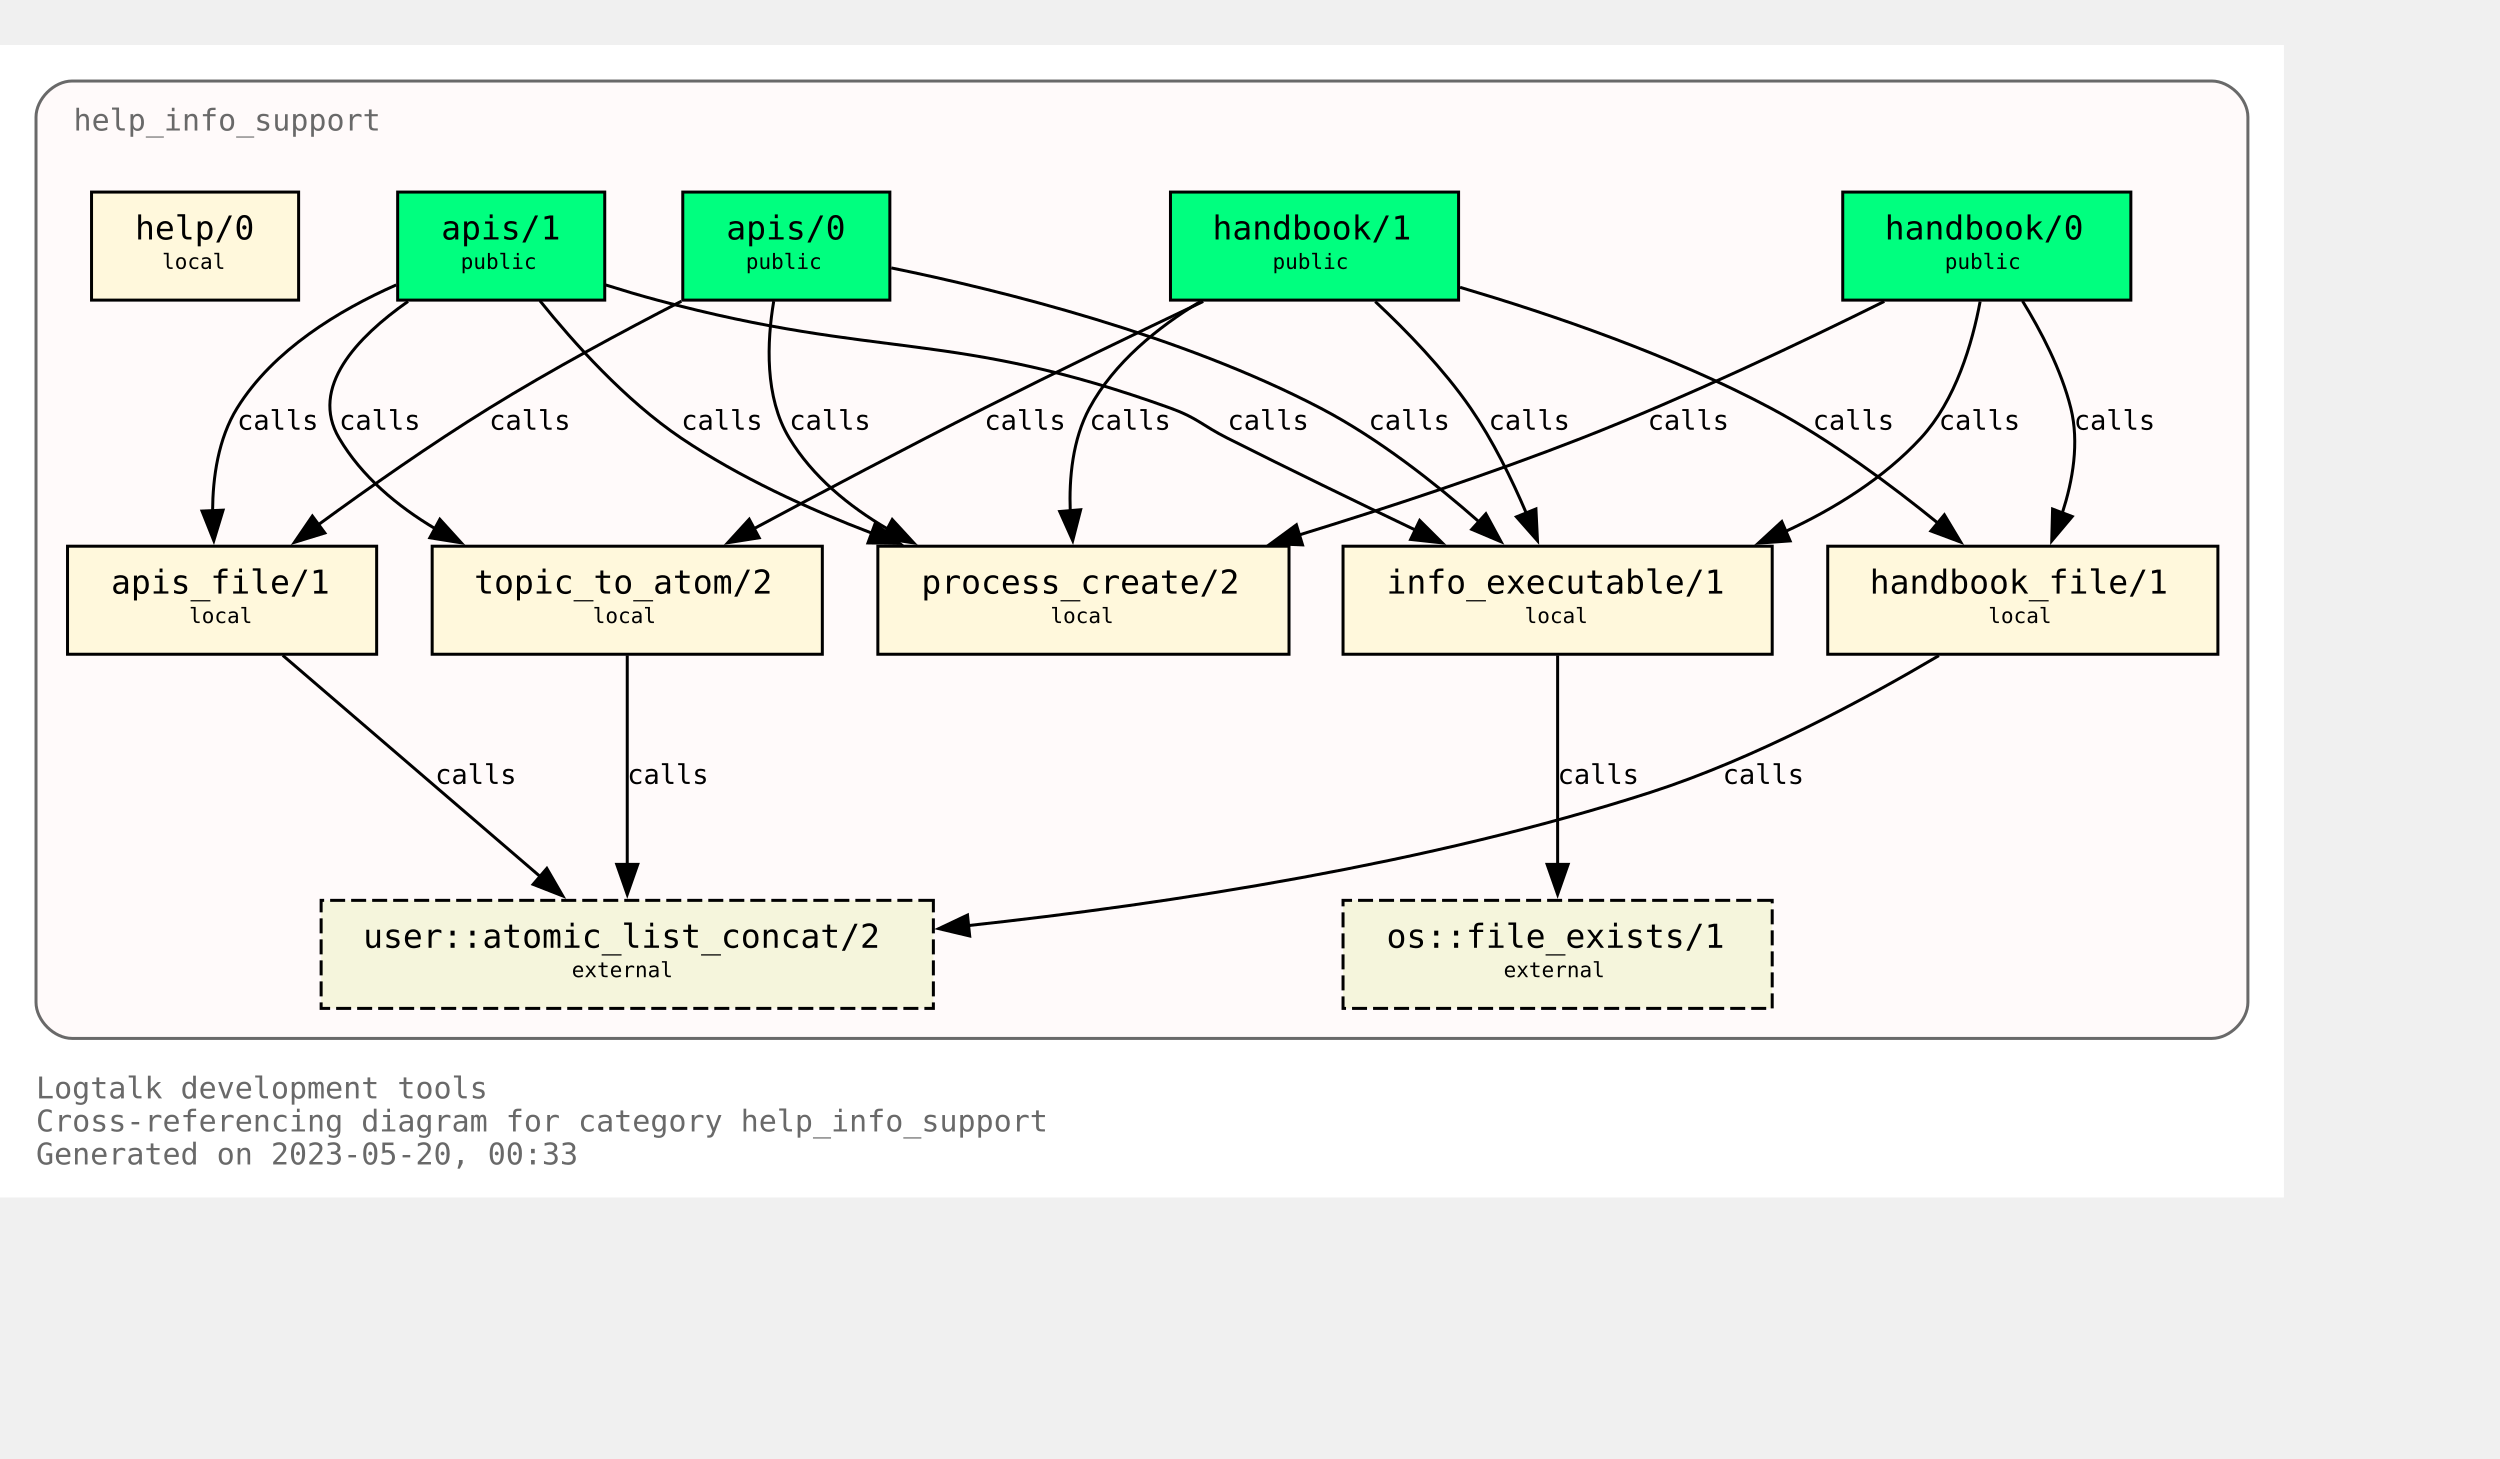
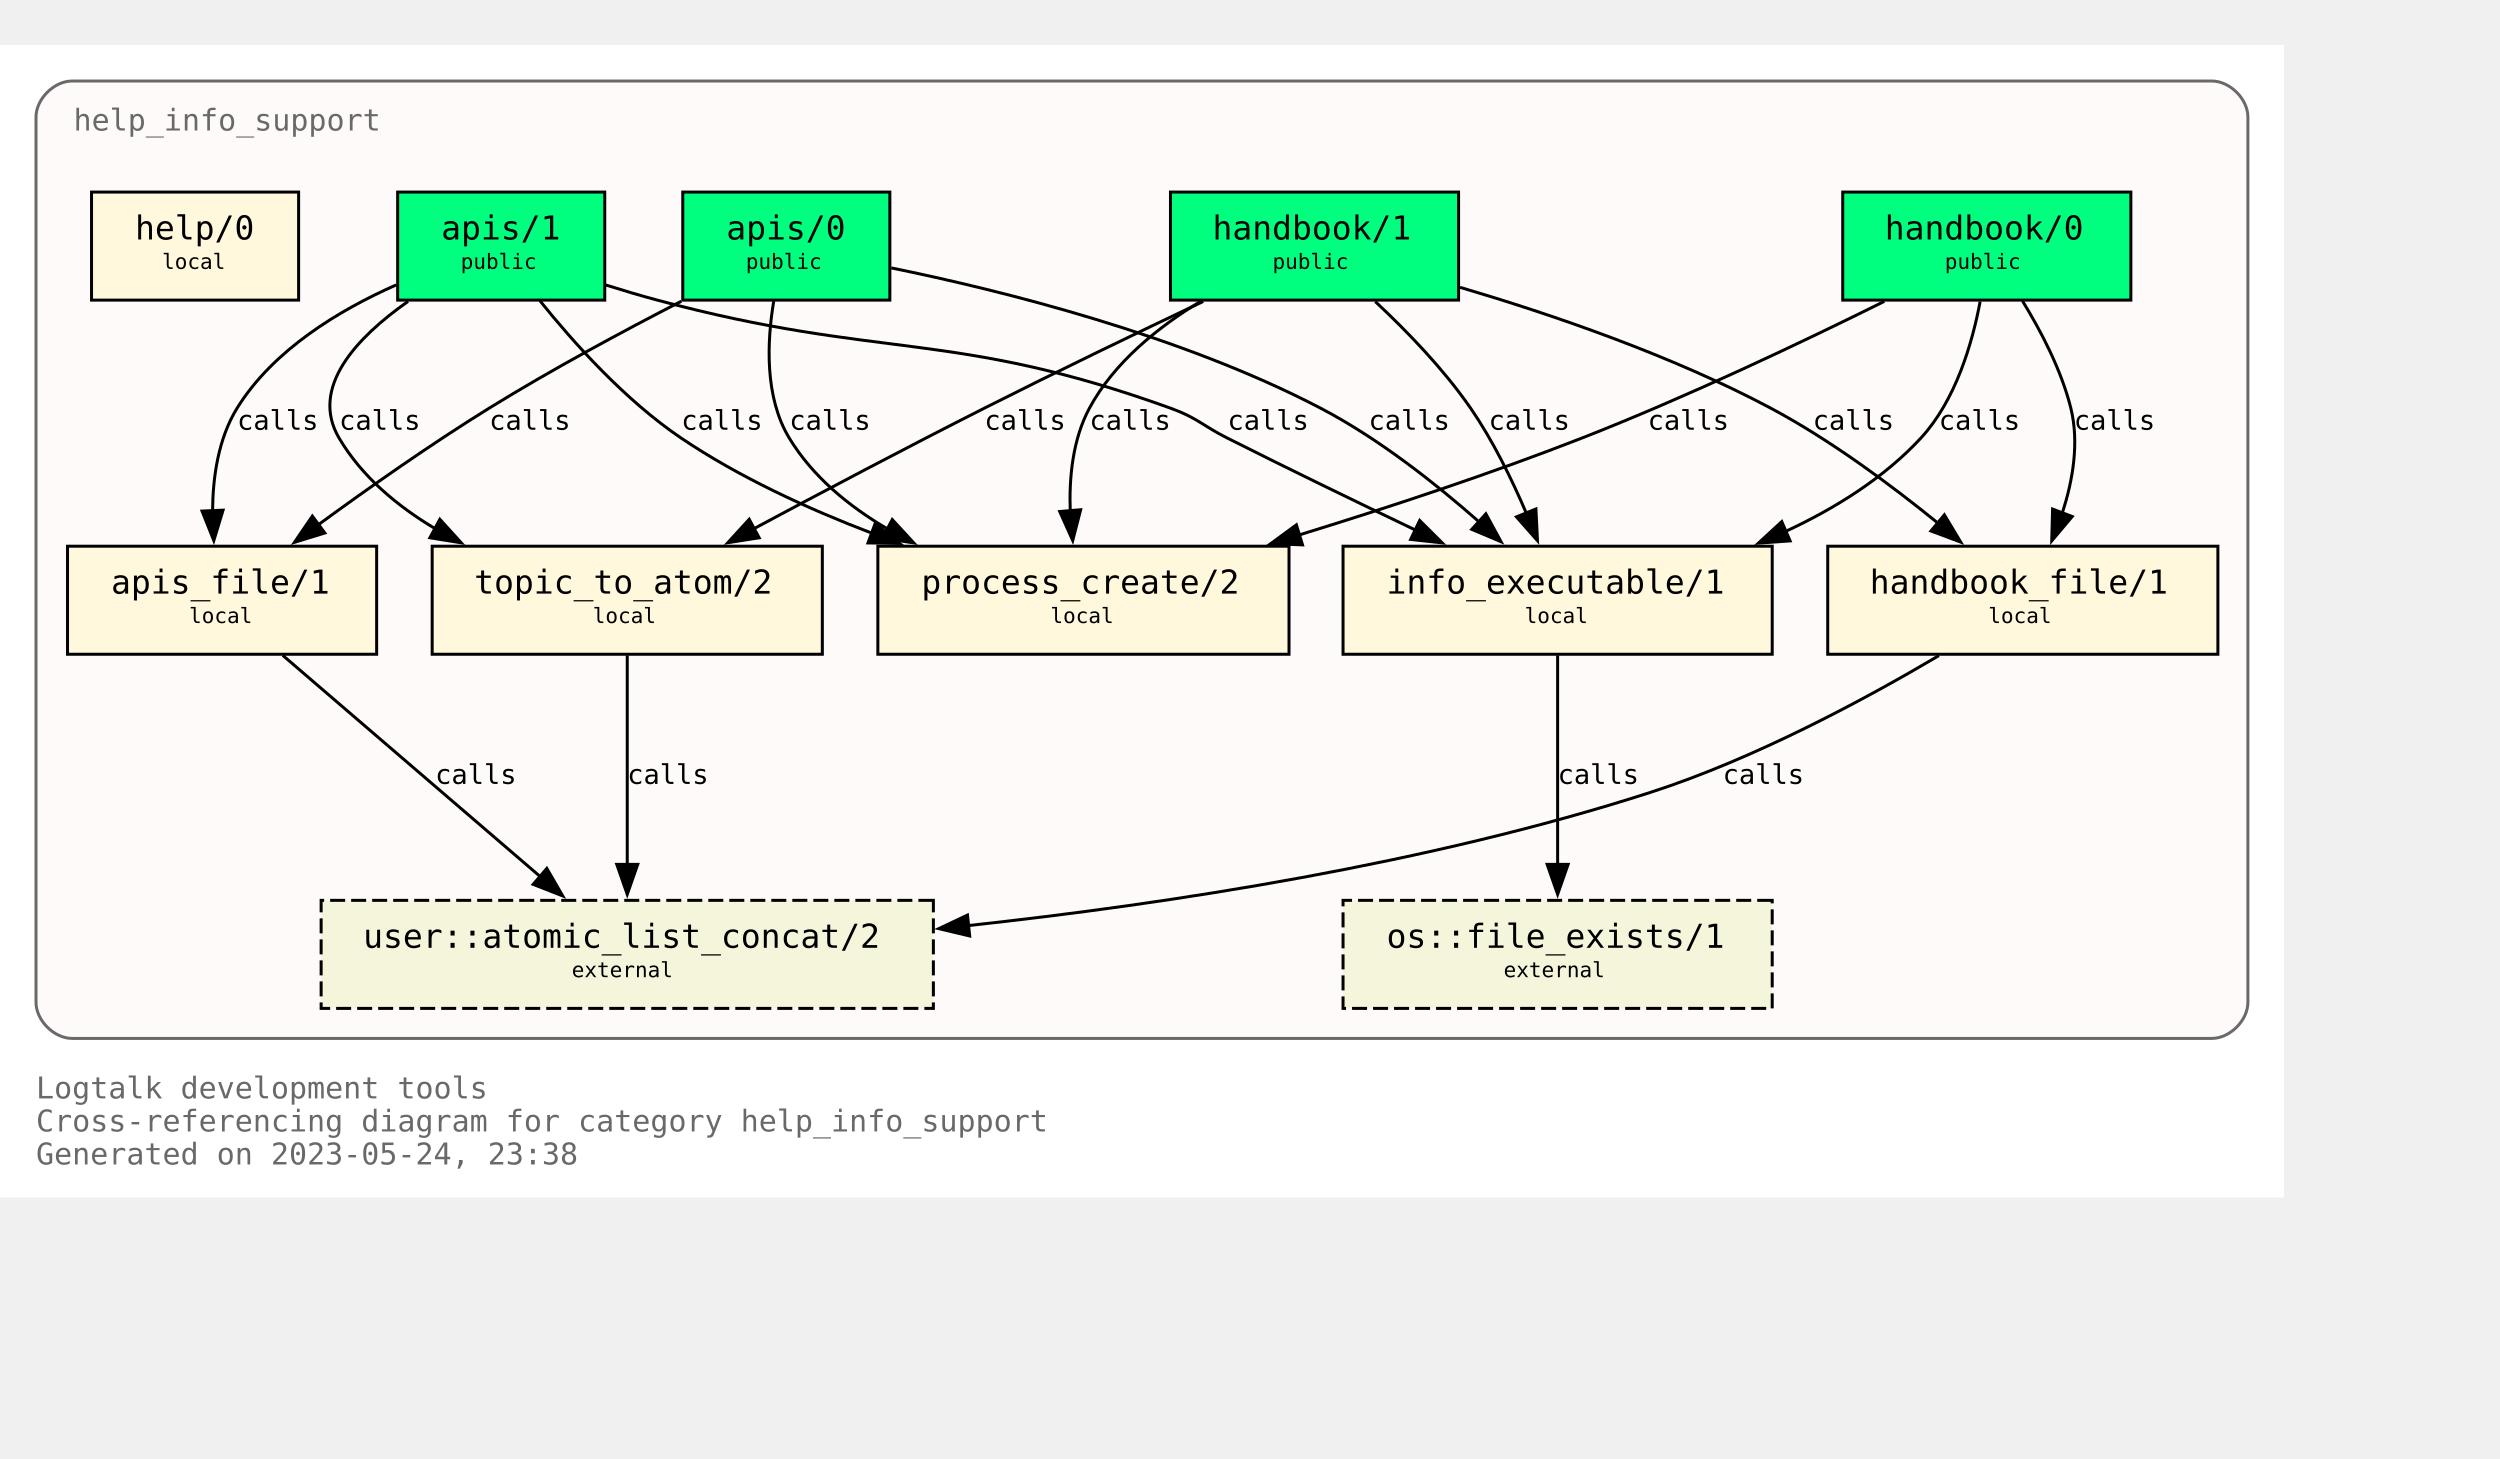
<svg xmlns="http://www.w3.org/2000/svg" xmlns:xlink="http://www.w3.org/1999/xlink" width="905pt" height="528pt" viewBox="72.00 72.00 833.00 456.00">
  <g id="graph0" class="graph" transform="scale(1 1) rotate(0) translate(76 452)">
    <polygon fill="white" stroke="none" points="-4,4 -4,-380 757,-380 757,4 -4,4" />
    <text text-anchor="start" x="8" y="-29" font-family="Monospace" font-size="10.00" fill="dimgray">Logtalk development tools</text>
    <text text-anchor="start" x="8" y="-18" font-family="Monospace" font-size="10.00" fill="dimgray">Cross-referencing diagram for category help_info_support</text>
-     <text text-anchor="start" x="8" y="-7" font-family="Monospace" font-size="10.00" fill="dimgray">Generated on 2023-05-20, 00:33</text>
+     <text text-anchor="start" x="8" y="-7" font-family="Monospace" font-size="10.00" fill="dimgray">Generated on 2023-05-24, 23:38</text>
    <g id="clust1" class="cluster">
      <g id="a_clust1">
        <a xlink:title="help_info_support">
          <path fill="snow" stroke="dimgray" d="M20,-49C20,-49 733,-49 733,-49 739,-49 745,-55 745,-61 745,-61 745,-356 745,-356 745,-362 739,-368 733,-368 733,-368 20,-368 20,-368 14,-368 8,-362 8,-356 8,-356 8,-61 8,-61 8,-55 14,-49 20,-49" />
          <g id="a_clust1_0">
-             <a xlink:href="https://github.com/LogtalkDotOrg/logtalk3/tree/819fbc808586acfa4a2aaa03c59a0f1ab3c6ab39/tools/help/help_info_support.lgt" xlink:title="https://github.com/LogtalkDotOrg/logtalk3/tree/819fbc808586acfa4a2aaa03c59a0f1ab3c6ab39/tools/help/help_info_support.lgt">
+             <a xlink:href="https://github.com/LogtalkDotOrg/logtalk3/tree/05903194f3e739b0368b14418663dc49cca698a8/tools/help/help_info_support.lgt" xlink:title="https://github.com/LogtalkDotOrg/logtalk3/tree/05903194f3e739b0368b14418663dc49cca698a8/tools/help/help_info_support.lgt">
              <text text-anchor="start" x="20.5" y="-351.5" font-family="Monospace" font-size="10.00" fill="dimgray">help_info_support</text>
            </a>
          </g>
        </a>
      </g>
    </g>
    <g id="node1" class="node">
      <g id="a_node1">
-         <a xlink:href="https://github.com/LogtalkDotOrg/logtalk3/tree/819fbc808586acfa4a2aaa03c59a0f1ab3c6ab39/tools/help/help_info_support.lgt#L32" xlink:title="https://github.com/LogtalkDotOrg/logtalk3/tree/819fbc808586acfa4a2aaa03c59a0f1ab3c6ab39/tools/help/help_info_support.lgt#L32">
+         <a xlink:href="https://github.com/LogtalkDotOrg/logtalk3/tree/05903194f3e739b0368b14418663dc49cca698a8/tools/help/help_info_support.lgt#L32" xlink:title="https://github.com/LogtalkDotOrg/logtalk3/tree/05903194f3e739b0368b14418663dc49cca698a8/tools/help/help_info_support.lgt#L32">
          <polygon fill="springgreen" stroke="black" points="706,-331 610,-331 610,-295 706,-295 706,-331" />
          <text text-anchor="start" x="618" y="-315.8" font-family="Monospace" font-size="9.00"> </text>
          <text text-anchor="start" x="624" y="-315.2" font-family="Monospace" font-size="11.00">handbook/0</text>
          <text text-anchor="start" x="692" y="-315.8" font-family="Monospace" font-size="9.00"> </text>
          <text text-anchor="start" x="618" y="-304.8" font-family="Monospace" font-size="9.00"> </text>
          <text text-anchor="start" x="644" y="-305.4" font-family="Monospace" font-size="7.00">public</text>
          <text text-anchor="start" x="692" y="-304.8" font-family="Monospace" font-size="9.00"> </text>
        </a>
      </g>
    </g>
    <g id="node7" class="node">
      <g id="a_node7">
-         <a xlink:href="https://github.com/LogtalkDotOrg/logtalk3/tree/819fbc808586acfa4a2aaa03c59a0f1ab3c6ab39/tools/help/help_info_support.lgt#L109" xlink:title="https://github.com/LogtalkDotOrg/logtalk3/tree/819fbc808586acfa4a2aaa03c59a0f1ab3c6ab39/tools/help/help_info_support.lgt#L109">
+         <a xlink:href="https://github.com/LogtalkDotOrg/logtalk3/tree/05903194f3e739b0368b14418663dc49cca698a8/tools/help/help_info_support.lgt#L109" xlink:title="https://github.com/LogtalkDotOrg/logtalk3/tree/05903194f3e739b0368b14418663dc49cca698a8/tools/help/help_info_support.lgt#L109">
          <polygon fill="cornsilk" stroke="black" points="586.5,-213 443.5,-213 443.5,-177 586.5,-177 586.5,-213" />
          <text text-anchor="start" x="452" y="-197.8" font-family="Monospace" font-size="9.00"> </text>
          <text text-anchor="start" x="458" y="-197.2" font-family="Monospace" font-size="11.00">info_executable/1</text>
          <text text-anchor="start" x="573" y="-197.8" font-family="Monospace" font-size="9.00"> </text>
          <text text-anchor="start" x="452" y="-186.8" font-family="Monospace" font-size="9.00"> </text>
          <text text-anchor="start" x="504" y="-187.4" font-family="Monospace" font-size="7.00">local</text>
          <text text-anchor="start" x="573" y="-186.8" font-family="Monospace" font-size="9.00"> </text>
        </a>
      </g>
    </g>
    <g id="edge1" class="edge">
      <g id="a_edge1">
-         <a xlink:href="https://github.com/LogtalkDotOrg/logtalk3/tree/819fbc808586acfa4a2aaa03c59a0f1ab3c6ab39/tools/help/help_info_support.lgt#L76" xlink:title="calls">
+         <a xlink:href="https://github.com/LogtalkDotOrg/logtalk3/tree/05903194f3e739b0368b14418663dc49cca698a8/tools/help/help_info_support.lgt#L76" xlink:title="calls">
          <path fill="none" stroke="black" d="M655.78,-294.54C653.18,-280.67 647.65,-261.58 636,-249 623.68,-235.69 607.42,-225.55 590.84,-217.88" />
          <polygon fill="black" stroke="black" points="592.46,-214.77 581.89,-214.02 589.69,-221.2 592.46,-214.77" />
        </a>
      </g>
      <g id="a_edge1-label">
-         <a xlink:href="https://github.com/LogtalkDotOrg/logtalk3/tree/819fbc808586acfa4a2aaa03c59a0f1ab3c6ab39/tools/help/help_info_support.lgt#L76" xlink:title="https://github.com/LogtalkDotOrg/logtalk3/tree/819fbc808586acfa4a2aaa03c59a0f1ab3c6ab39/tools/help/help_info_support.lgt#L76">
+         <a xlink:href="https://github.com/LogtalkDotOrg/logtalk3/tree/05903194f3e739b0368b14418663dc49cca698a8/tools/help/help_info_support.lgt#L76" xlink:title="https://github.com/LogtalkDotOrg/logtalk3/tree/05903194f3e739b0368b14418663dc49cca698a8/tools/help/help_info_support.lgt#L76">
          <text text-anchor="start" x="642" y="-251.8" font-family="Monospace" font-size="9.00">calls</text>
        </a>
      </g>
    </g>
    <g id="node8" class="node">
      <g id="a_node8">
-         <a xlink:href="https://github.com/LogtalkDotOrg/logtalk3/tree/819fbc808586acfa4a2aaa03c59a0f1ab3c6ab39/tools/help/help_info_support.lgt#L122" xlink:title="https://github.com/LogtalkDotOrg/logtalk3/tree/819fbc808586acfa4a2aaa03c59a0f1ab3c6ab39/tools/help/help_info_support.lgt#L122">
+         <a xlink:href="https://github.com/LogtalkDotOrg/logtalk3/tree/05903194f3e739b0368b14418663dc49cca698a8/tools/help/help_info_support.lgt#L122" xlink:title="https://github.com/LogtalkDotOrg/logtalk3/tree/05903194f3e739b0368b14418663dc49cca698a8/tools/help/help_info_support.lgt#L122">
          <polygon fill="cornsilk" stroke="black" points="735,-213 605,-213 605,-177 735,-177 735,-213" />
          <text text-anchor="start" x="613" y="-197.8" font-family="Monospace" font-size="9.00"> </text>
          <text text-anchor="start" x="619" y="-197.2" font-family="Monospace" font-size="11.00">handbook_file/1</text>
          <text text-anchor="start" x="721" y="-197.8" font-family="Monospace" font-size="9.00"> </text>
          <text text-anchor="start" x="613" y="-186.8" font-family="Monospace" font-size="9.00"> </text>
          <text text-anchor="start" x="658.5" y="-187.4" font-family="Monospace" font-size="7.00">local</text>
          <text text-anchor="start" x="721" y="-186.8" font-family="Monospace" font-size="9.00"> </text>
        </a>
      </g>
    </g>
    <g id="edge2" class="edge">
      <g id="a_edge2">
-         <a xlink:href="https://github.com/LogtalkDotOrg/logtalk3/tree/819fbc808586acfa4a2aaa03c59a0f1ab3c6ab39/tools/help/help_info_support.lgt#L76" xlink:title="calls">
+         <a xlink:href="https://github.com/LogtalkDotOrg/logtalk3/tree/05903194f3e739b0368b14418663dc49cca698a8/tools/help/help_info_support.lgt#L76" xlink:title="calls">
          <path fill="none" stroke="black" d="M669.89,-294.72C676.01,-284.76 682.84,-271.73 686,-259 688.84,-247.54 686.69,-234.92 683.14,-224" />
          <polygon fill="black" stroke="black" points="686.46,-222.89 679.64,-214.78 679.92,-225.37 686.46,-222.89" />
        </a>
      </g>
      <g id="a_edge2-label">
-         <a xlink:href="https://github.com/LogtalkDotOrg/logtalk3/tree/819fbc808586acfa4a2aaa03c59a0f1ab3c6ab39/tools/help/help_info_support.lgt#L76" xlink:title="https://github.com/LogtalkDotOrg/logtalk3/tree/819fbc808586acfa4a2aaa03c59a0f1ab3c6ab39/tools/help/help_info_support.lgt#L76">
+         <a xlink:href="https://github.com/LogtalkDotOrg/logtalk3/tree/05903194f3e739b0368b14418663dc49cca698a8/tools/help/help_info_support.lgt#L76" xlink:title="https://github.com/LogtalkDotOrg/logtalk3/tree/05903194f3e739b0368b14418663dc49cca698a8/tools/help/help_info_support.lgt#L76">
          <text text-anchor="start" x="687" y="-251.8" font-family="Monospace" font-size="9.00">calls</text>
        </a>
      </g>
    </g>
    <g id="node10" class="node">
      <g id="a_node10">
-         <a xlink:href="https://github.com/LogtalkDotOrg/logtalk3/tree/819fbc808586acfa4a2aaa03c59a0f1ab3c6ab39/tools/help/help_info_support.lgt#L166" xlink:title="https://github.com/LogtalkDotOrg/logtalk3/tree/819fbc808586acfa4a2aaa03c59a0f1ab3c6ab39/tools/help/help_info_support.lgt#L166">
+         <a xlink:href="https://github.com/LogtalkDotOrg/logtalk3/tree/05903194f3e739b0368b14418663dc49cca698a8/tools/help/help_info_support.lgt#L166" xlink:title="https://github.com/LogtalkDotOrg/logtalk3/tree/05903194f3e739b0368b14418663dc49cca698a8/tools/help/help_info_support.lgt#L166">
          <polygon fill="cornsilk" stroke="black" points="425.5,-213 288.5,-213 288.5,-177 425.5,-177 425.5,-213" />
          <text text-anchor="start" x="297" y="-197.8" font-family="Monospace" font-size="9.00"> </text>
          <text text-anchor="start" x="303" y="-197.2" font-family="Monospace" font-size="11.00">process_create/2</text>
          <text text-anchor="start" x="412" y="-197.8" font-family="Monospace" font-size="9.00"> </text>
          <text text-anchor="start" x="297" y="-186.8" font-family="Monospace" font-size="9.00"> </text>
          <text text-anchor="start" x="346" y="-187.4" font-family="Monospace" font-size="7.00">local</text>
          <text text-anchor="start" x="412" y="-186.8" font-family="Monospace" font-size="9.00"> </text>
        </a>
      </g>
    </g>
    <g id="edge3" class="edge">
      <g id="a_edge3">
-         <a xlink:href="https://github.com/LogtalkDotOrg/logtalk3/tree/819fbc808586acfa4a2aaa03c59a0f1ab3c6ab39/tools/help/help_info_support.lgt#L76" xlink:title="calls">
+         <a xlink:href="https://github.com/LogtalkDotOrg/logtalk3/tree/05903194f3e739b0368b14418663dc49cca698a8/tools/help/help_info_support.lgt#L76" xlink:title="calls">
          <path fill="none" stroke="black" d="M623.85,-294.58C596.86,-281.18 558.05,-262.71 523,-249 492.51,-237.08 458.14,-225.76 428.61,-216.67" />
          <polygon fill="black" stroke="black" points="430,-213.44 419.42,-213.87 427.96,-220.13 430,-213.44" />
        </a>
      </g>
      <g id="a_edge3-label">
-         <a xlink:href="https://github.com/LogtalkDotOrg/logtalk3/tree/819fbc808586acfa4a2aaa03c59a0f1ab3c6ab39/tools/help/help_info_support.lgt#L76" xlink:title="https://github.com/LogtalkDotOrg/logtalk3/tree/819fbc808586acfa4a2aaa03c59a0f1ab3c6ab39/tools/help/help_info_support.lgt#L76">
+         <a xlink:href="https://github.com/LogtalkDotOrg/logtalk3/tree/05903194f3e739b0368b14418663dc49cca698a8/tools/help/help_info_support.lgt#L76" xlink:title="https://github.com/LogtalkDotOrg/logtalk3/tree/05903194f3e739b0368b14418663dc49cca698a8/tools/help/help_info_support.lgt#L76">
          <text text-anchor="start" x="545" y="-251.8" font-family="Monospace" font-size="9.00">calls</text>
        </a>
      </g>
    </g>
    <g id="node2" class="node">
      <g id="a_node2">
-         <a xlink:href="https://github.com/LogtalkDotOrg/logtalk3/tree/819fbc808586acfa4a2aaa03c59a0f1ab3c6ab39/tools/help/help_info_support.lgt#L38" xlink:title="https://github.com/LogtalkDotOrg/logtalk3/tree/819fbc808586acfa4a2aaa03c59a0f1ab3c6ab39/tools/help/help_info_support.lgt#L38">
+         <a xlink:href="https://github.com/LogtalkDotOrg/logtalk3/tree/05903194f3e739b0368b14418663dc49cca698a8/tools/help/help_info_support.lgt#L38" xlink:title="https://github.com/LogtalkDotOrg/logtalk3/tree/05903194f3e739b0368b14418663dc49cca698a8/tools/help/help_info_support.lgt#L38">
          <polygon fill="springgreen" stroke="black" points="482,-331 386,-331 386,-295 482,-295 482,-331" />
          <text text-anchor="start" x="394" y="-315.8" font-family="Monospace" font-size="9.00"> </text>
          <text text-anchor="start" x="400" y="-315.2" font-family="Monospace" font-size="11.00">handbook/1</text>
          <text text-anchor="start" x="468" y="-315.8" font-family="Monospace" font-size="9.00"> </text>
          <text text-anchor="start" x="394" y="-304.8" font-family="Monospace" font-size="9.00"> </text>
          <text text-anchor="start" x="420" y="-305.4" font-family="Monospace" font-size="7.00">public</text>
          <text text-anchor="start" x="468" y="-304.8" font-family="Monospace" font-size="9.00"> </text>
        </a>
      </g>
    </g>
    <g id="node6" class="node">
      <g id="a_node6">
-         <a xlink:href="https://github.com/LogtalkDotOrg/logtalk3/tree/819fbc808586acfa4a2aaa03c59a0f1ab3c6ab39/tools/help/help_info_support.lgt#L98" xlink:title="https://github.com/LogtalkDotOrg/logtalk3/tree/819fbc808586acfa4a2aaa03c59a0f1ab3c6ab39/tools/help/help_info_support.lgt#L98">
+         <a xlink:href="https://github.com/LogtalkDotOrg/logtalk3/tree/05903194f3e739b0368b14418663dc49cca698a8/tools/help/help_info_support.lgt#L98" xlink:title="https://github.com/LogtalkDotOrg/logtalk3/tree/05903194f3e739b0368b14418663dc49cca698a8/tools/help/help_info_support.lgt#L98">
          <polygon fill="cornsilk" stroke="black" points="270,-213 140,-213 140,-177 270,-177 270,-213" />
          <text text-anchor="start" x="148" y="-197.8" font-family="Monospace" font-size="9.00"> </text>
          <text text-anchor="start" x="154" y="-197.2" font-family="Monospace" font-size="11.00">topic_to_atom/2</text>
          <text text-anchor="start" x="256" y="-197.8" font-family="Monospace" font-size="9.00"> </text>
          <text text-anchor="start" x="148" y="-186.8" font-family="Monospace" font-size="9.00"> </text>
          <text text-anchor="start" x="193.5" y="-187.4" font-family="Monospace" font-size="7.00">local</text>
          <text text-anchor="start" x="256" y="-186.8" font-family="Monospace" font-size="9.00"> </text>
        </a>
      </g>
    </g>
    <g id="edge4" class="edge">
      <g id="a_edge4">
-         <a xlink:href="https://github.com/LogtalkDotOrg/logtalk3/tree/819fbc808586acfa4a2aaa03c59a0f1ab3c6ab39/tools/help/help_info_support.lgt#L81" xlink:title="calls">
+         <a xlink:href="https://github.com/LogtalkDotOrg/logtalk3/tree/05903194f3e739b0368b14418663dc49cca698a8/tools/help/help_info_support.lgt#L81" xlink:title="calls">
          <path fill="none" stroke="black" d="M396.91,-294.56C375.5,-284.39 348.12,-271.19 324,-259 298.31,-246.02 269.8,-230.95 247.13,-218.8" />
          <polygon fill="black" stroke="black" points="248.95,-215.81 238.49,-214.16 245.64,-221.98 248.95,-215.81" />
        </a>
      </g>
      <g id="a_edge4-label">
-         <a xlink:href="https://github.com/LogtalkDotOrg/logtalk3/tree/819fbc808586acfa4a2aaa03c59a0f1ab3c6ab39/tools/help/help_info_support.lgt#L81" xlink:title="https://github.com/LogtalkDotOrg/logtalk3/tree/819fbc808586acfa4a2aaa03c59a0f1ab3c6ab39/tools/help/help_info_support.lgt#L81">
+         <a xlink:href="https://github.com/LogtalkDotOrg/logtalk3/tree/05903194f3e739b0368b14418663dc49cca698a8/tools/help/help_info_support.lgt#L81" xlink:title="https://github.com/LogtalkDotOrg/logtalk3/tree/05903194f3e739b0368b14418663dc49cca698a8/tools/help/help_info_support.lgt#L81">
          <text text-anchor="start" x="324" y="-251.8" font-family="Monospace" font-size="9.00">calls</text>
        </a>
      </g>
    </g>
    <g id="edge5" class="edge">
      <g id="a_edge5">
-         <a xlink:href="https://github.com/LogtalkDotOrg/logtalk3/tree/819fbc808586acfa4a2aaa03c59a0f1ab3c6ab39/tools/help/help_info_support.lgt#L81" xlink:title="calls">
+         <a xlink:href="https://github.com/LogtalkDotOrg/logtalk3/tree/05903194f3e739b0368b14418663dc49cca698a8/tools/help/help_info_support.lgt#L81" xlink:title="calls">
          <path fill="none" stroke="black" d="M454.23,-294.52C464.64,-284.8 477,-272.05 486,-259 493.38,-248.29 499.7,-235.41 504.53,-224.09" />
          <polygon fill="black" stroke="black" points="507.77,-225.41 508.29,-214.83 501.28,-222.78 507.77,-225.41" />
        </a>
      </g>
      <g id="a_edge5-label">
-         <a xlink:href="https://github.com/LogtalkDotOrg/logtalk3/tree/819fbc808586acfa4a2aaa03c59a0f1ab3c6ab39/tools/help/help_info_support.lgt#L81" xlink:title="https://github.com/LogtalkDotOrg/logtalk3/tree/819fbc808586acfa4a2aaa03c59a0f1ab3c6ab39/tools/help/help_info_support.lgt#L81">
+         <a xlink:href="https://github.com/LogtalkDotOrg/logtalk3/tree/05903194f3e739b0368b14418663dc49cca698a8/tools/help/help_info_support.lgt#L81" xlink:title="https://github.com/LogtalkDotOrg/logtalk3/tree/05903194f3e739b0368b14418663dc49cca698a8/tools/help/help_info_support.lgt#L81">
          <text text-anchor="start" x="492" y="-251.8" font-family="Monospace" font-size="9.00">calls</text>
        </a>
      </g>
    </g>
    <g id="edge6" class="edge">
      <g id="a_edge6">
-         <a xlink:href="https://github.com/LogtalkDotOrg/logtalk3/tree/819fbc808586acfa4a2aaa03c59a0f1ab3c6ab39/tools/help/help_info_support.lgt#L81" xlink:title="calls">
+         <a xlink:href="https://github.com/LogtalkDotOrg/logtalk3/tree/05903194f3e739b0368b14418663dc49cca698a8/tools/help/help_info_support.lgt#L81" xlink:title="calls">
          <path fill="none" stroke="black" d="M482.49,-299.26C513.15,-290.2 553.07,-276.54 586,-259 605.9,-248.4 626.19,-233.33 641.84,-220.59" />
          <polygon fill="black" stroke="black" points="643.86,-223.46 649.31,-214.37 639.39,-218.07 643.86,-223.46" />
        </a>
      </g>
      <g id="a_edge6-label">
-         <a xlink:href="https://github.com/LogtalkDotOrg/logtalk3/tree/819fbc808586acfa4a2aaa03c59a0f1ab3c6ab39/tools/help/help_info_support.lgt#L81" xlink:title="https://github.com/LogtalkDotOrg/logtalk3/tree/819fbc808586acfa4a2aaa03c59a0f1ab3c6ab39/tools/help/help_info_support.lgt#L81">
+         <a xlink:href="https://github.com/LogtalkDotOrg/logtalk3/tree/05903194f3e739b0368b14418663dc49cca698a8/tools/help/help_info_support.lgt#L81" xlink:title="https://github.com/LogtalkDotOrg/logtalk3/tree/05903194f3e739b0368b14418663dc49cca698a8/tools/help/help_info_support.lgt#L81">
          <text text-anchor="start" x="600" y="-251.8" font-family="Monospace" font-size="9.00">calls</text>
        </a>
      </g>
    </g>
    <g id="edge7" class="edge">
      <g id="a_edge7">
-         <a xlink:href="https://github.com/LogtalkDotOrg/logtalk3/tree/819fbc808586acfa4a2aaa03c59a0f1ab3c6ab39/tools/help/help_info_support.lgt#L81" xlink:title="calls">
+         <a xlink:href="https://github.com/LogtalkDotOrg/logtalk3/tree/05903194f3e739b0368b14418663dc49cca698a8/tools/help/help_info_support.lgt#L81" xlink:title="calls">
          <path fill="none" stroke="black" d="M395.96,-294.54C381.78,-285.97 367.16,-274.16 359,-259 353.42,-248.63 352.18,-235.84 352.61,-224.51" />
          <polygon fill="black" stroke="black" points="356.07,-225.15 353.43,-214.89 349.1,-224.56 356.07,-225.15" />
        </a>
      </g>
      <g id="a_edge7-label">
-         <a xlink:href="https://github.com/LogtalkDotOrg/logtalk3/tree/819fbc808586acfa4a2aaa03c59a0f1ab3c6ab39/tools/help/help_info_support.lgt#L81" xlink:title="https://github.com/LogtalkDotOrg/logtalk3/tree/819fbc808586acfa4a2aaa03c59a0f1ab3c6ab39/tools/help/help_info_support.lgt#L81">
+         <a xlink:href="https://github.com/LogtalkDotOrg/logtalk3/tree/05903194f3e739b0368b14418663dc49cca698a8/tools/help/help_info_support.lgt#L81" xlink:title="https://github.com/LogtalkDotOrg/logtalk3/tree/05903194f3e739b0368b14418663dc49cca698a8/tools/help/help_info_support.lgt#L81">
          <text text-anchor="start" x="359" y="-251.8" font-family="Monospace" font-size="9.00">calls</text>
        </a>
      </g>
    </g>
    <g id="node3" class="node">
      <g id="a_node3">
-         <a xlink:href="https://github.com/LogtalkDotOrg/logtalk3/tree/819fbc808586acfa4a2aaa03c59a0f1ab3c6ab39/tools/help/help_info_support.lgt#L47" xlink:title="https://github.com/LogtalkDotOrg/logtalk3/tree/819fbc808586acfa4a2aaa03c59a0f1ab3c6ab39/tools/help/help_info_support.lgt#L47">
+         <a xlink:href="https://github.com/LogtalkDotOrg/logtalk3/tree/05903194f3e739b0368b14418663dc49cca698a8/tools/help/help_info_support.lgt#L47" xlink:title="https://github.com/LogtalkDotOrg/logtalk3/tree/05903194f3e739b0368b14418663dc49cca698a8/tools/help/help_info_support.lgt#L47">
          <polygon fill="springgreen" stroke="black" points="292.5,-331 223.5,-331 223.5,-295 292.5,-295 292.5,-331" />
          <text text-anchor="start" x="232" y="-315.8" font-family="Monospace" font-size="9.00"> </text>
          <text text-anchor="start" x="238" y="-315.2" font-family="Monospace" font-size="11.00">apis/0</text>
          <text text-anchor="start" x="279" y="-315.8" font-family="Monospace" font-size="9.00"> </text>
          <text text-anchor="start" x="232" y="-304.8" font-family="Monospace" font-size="9.00"> </text>
          <text text-anchor="start" x="244.5" y="-305.4" font-family="Monospace" font-size="7.00">public</text>
          <text text-anchor="start" x="279" y="-304.8" font-family="Monospace" font-size="9.00"> </text>
        </a>
      </g>
    </g>
    <g id="edge8" class="edge">
      <g id="a_edge8">
-         <a xlink:href="https://github.com/LogtalkDotOrg/logtalk3/tree/819fbc808586acfa4a2aaa03c59a0f1ab3c6ab39/tools/help/help_info_support.lgt#L87" xlink:title="calls">
+         <a xlink:href="https://github.com/LogtalkDotOrg/logtalk3/tree/05903194f3e739b0368b14418663dc49cca698a8/tools/help/help_info_support.lgt#L87" xlink:title="calls">
          <path fill="none" stroke="black" d="M292.96,-305.73C329.99,-298.16 389.41,-283.33 436,-259 455.19,-248.98 474.23,-233.98 488.81,-221.13" />
          <polygon fill="black" stroke="black" points="491.09,-223.8 496.15,-214.49 486.39,-218.61 491.09,-223.8" />
        </a>
      </g>
      <g id="a_edge8-label">
-         <a xlink:href="https://github.com/LogtalkDotOrg/logtalk3/tree/819fbc808586acfa4a2aaa03c59a0f1ab3c6ab39/tools/help/help_info_support.lgt#L87" xlink:title="https://github.com/LogtalkDotOrg/logtalk3/tree/819fbc808586acfa4a2aaa03c59a0f1ab3c6ab39/tools/help/help_info_support.lgt#L87">
+         <a xlink:href="https://github.com/LogtalkDotOrg/logtalk3/tree/05903194f3e739b0368b14418663dc49cca698a8/tools/help/help_info_support.lgt#L87" xlink:title="https://github.com/LogtalkDotOrg/logtalk3/tree/05903194f3e739b0368b14418663dc49cca698a8/tools/help/help_info_support.lgt#L87">
          <text text-anchor="start" x="452" y="-251.8" font-family="Monospace" font-size="9.00">calls</text>
        </a>
      </g>
    </g>
    <g id="node9" class="node">
      <g id="a_node9">
-         <a xlink:href="https://github.com/LogtalkDotOrg/logtalk3/tree/819fbc808586acfa4a2aaa03c59a0f1ab3c6ab39/tools/help/help_info_support.lgt#L128" xlink:title="https://github.com/LogtalkDotOrg/logtalk3/tree/819fbc808586acfa4a2aaa03c59a0f1ab3c6ab39/tools/help/help_info_support.lgt#L128">
+         <a xlink:href="https://github.com/LogtalkDotOrg/logtalk3/tree/05903194f3e739b0368b14418663dc49cca698a8/tools/help/help_info_support.lgt#L128" xlink:title="https://github.com/LogtalkDotOrg/logtalk3/tree/05903194f3e739b0368b14418663dc49cca698a8/tools/help/help_info_support.lgt#L128">
          <polygon fill="cornsilk" stroke="black" points="121.5,-213 18.5,-213 18.5,-177 121.5,-177 121.5,-213" />
          <text text-anchor="start" x="27" y="-197.8" font-family="Monospace" font-size="9.00"> </text>
          <text text-anchor="start" x="33" y="-197.2" font-family="Monospace" font-size="11.00">apis_file/1</text>
          <text text-anchor="start" x="108" y="-197.8" font-family="Monospace" font-size="9.00"> </text>
          <text text-anchor="start" x="27" y="-186.8" font-family="Monospace" font-size="9.00"> </text>
          <text text-anchor="start" x="59" y="-187.4" font-family="Monospace" font-size="7.00">local</text>
          <text text-anchor="start" x="108" y="-186.8" font-family="Monospace" font-size="9.00"> </text>
        </a>
      </g>
    </g>
    <g id="edge9" class="edge">
      <g id="a_edge9">
-         <a xlink:href="https://github.com/LogtalkDotOrg/logtalk3/tree/819fbc808586acfa4a2aaa03c59a0f1ab3c6ab39/tools/help/help_info_support.lgt#L87" xlink:title="calls">
+         <a xlink:href="https://github.com/LogtalkDotOrg/logtalk3/tree/05903194f3e739b0368b14418663dc49cca698a8/tools/help/help_info_support.lgt#L87" xlink:title="calls">
          <path fill="none" stroke="black" d="M223.04,-294.64C203.82,-284.75 179.73,-271.82 159,-259 139.62,-247.02 118.78,-232.37 102.15,-220.22" />
          <polygon fill="black" stroke="black" points="104.23,-217.41 94.1,-214.29 100.08,-223.04 104.23,-217.41" />
        </a>
      </g>
      <g id="a_edge9-label">
-         <a xlink:href="https://github.com/LogtalkDotOrg/logtalk3/tree/819fbc808586acfa4a2aaa03c59a0f1ab3c6ab39/tools/help/help_info_support.lgt#L87" xlink:title="https://github.com/LogtalkDotOrg/logtalk3/tree/819fbc808586acfa4a2aaa03c59a0f1ab3c6ab39/tools/help/help_info_support.lgt#L87">
+         <a xlink:href="https://github.com/LogtalkDotOrg/logtalk3/tree/05903194f3e739b0368b14418663dc49cca698a8/tools/help/help_info_support.lgt#L87" xlink:title="https://github.com/LogtalkDotOrg/logtalk3/tree/05903194f3e739b0368b14418663dc49cca698a8/tools/help/help_info_support.lgt#L87">
          <text text-anchor="start" x="159" y="-251.8" font-family="Monospace" font-size="9.00">calls</text>
        </a>
      </g>
    </g>
    <g id="edge10" class="edge">
      <g id="a_edge10">
-         <a xlink:href="https://github.com/LogtalkDotOrg/logtalk3/tree/819fbc808586acfa4a2aaa03c59a0f1ab3c6ab39/tools/help/help_info_support.lgt#L87" xlink:title="calls">
+         <a xlink:href="https://github.com/LogtalkDotOrg/logtalk3/tree/05903194f3e739b0368b14418663dc49cca698a8/tools/help/help_info_support.lgt#L87" xlink:title="calls">
          <path fill="none" stroke="black" d="M253.81,-294.66C251.55,-281.22 250.71,-262.65 259,-249 266.76,-236.22 278.76,-226.32 291.75,-218.74" />
          <polygon fill="black" stroke="black" points="293.3,-221.88 300.48,-214.09 290,-215.7 293.3,-221.88" />
        </a>
      </g>
      <g id="a_edge10-label">
-         <a xlink:href="https://github.com/LogtalkDotOrg/logtalk3/tree/819fbc808586acfa4a2aaa03c59a0f1ab3c6ab39/tools/help/help_info_support.lgt#L87" xlink:title="https://github.com/LogtalkDotOrg/logtalk3/tree/819fbc808586acfa4a2aaa03c59a0f1ab3c6ab39/tools/help/help_info_support.lgt#L87">
+         <a xlink:href="https://github.com/LogtalkDotOrg/logtalk3/tree/05903194f3e739b0368b14418663dc49cca698a8/tools/help/help_info_support.lgt#L87" xlink:title="https://github.com/LogtalkDotOrg/logtalk3/tree/05903194f3e739b0368b14418663dc49cca698a8/tools/help/help_info_support.lgt#L87">
          <text text-anchor="start" x="259" y="-251.8" font-family="Monospace" font-size="9.00">calls</text>
        </a>
      </g>
    </g>
    <g id="node4" class="node">
      <g id="a_node4">
-         <a xlink:href="https://github.com/LogtalkDotOrg/logtalk3/tree/819fbc808586acfa4a2aaa03c59a0f1ab3c6ab39/tools/help/help_info_support.lgt#L53" xlink:title="https://github.com/LogtalkDotOrg/logtalk3/tree/819fbc808586acfa4a2aaa03c59a0f1ab3c6ab39/tools/help/help_info_support.lgt#L53">
+         <a xlink:href="https://github.com/LogtalkDotOrg/logtalk3/tree/05903194f3e739b0368b14418663dc49cca698a8/tools/help/help_info_support.lgt#L53" xlink:title="https://github.com/LogtalkDotOrg/logtalk3/tree/05903194f3e739b0368b14418663dc49cca698a8/tools/help/help_info_support.lgt#L53">
          <polygon fill="springgreen" stroke="black" points="197.5,-331 128.5,-331 128.5,-295 197.5,-295 197.5,-331" />
          <text text-anchor="start" x="137" y="-315.8" font-family="Monospace" font-size="9.00"> </text>
          <text text-anchor="start" x="143" y="-315.2" font-family="Monospace" font-size="11.00">apis/1</text>
          <text text-anchor="start" x="184" y="-315.8" font-family="Monospace" font-size="9.00"> </text>
          <text text-anchor="start" x="137" y="-304.8" font-family="Monospace" font-size="9.00"> </text>
          <text text-anchor="start" x="149.5" y="-305.4" font-family="Monospace" font-size="7.00">public</text>
          <text text-anchor="start" x="184" y="-304.8" font-family="Monospace" font-size="9.00"> </text>
        </a>
      </g>
    </g>
    <g id="edge11" class="edge">
      <g id="a_edge11">
-         <a xlink:href="https://github.com/LogtalkDotOrg/logtalk3/tree/819fbc808586acfa4a2aaa03c59a0f1ab3c6ab39/tools/help/help_info_support.lgt#L92" xlink:title="calls">
+         <a xlink:href="https://github.com/LogtalkDotOrg/logtalk3/tree/05903194f3e739b0368b14418663dc49cca698a8/tools/help/help_info_support.lgt#L92" xlink:title="calls">
          <path fill="none" stroke="black" d="M131.96,-294.57C114.9,-282.6 99.04,-265.87 109,-249 116.52,-236.26 128.32,-226.37 141.1,-218.78" />
          <polygon fill="black" stroke="black" points="142.56,-221.97 149.69,-214.13 139.23,-215.81 142.56,-221.97" />
        </a>
      </g>
      <g id="a_edge11-label">
-         <a xlink:href="https://github.com/LogtalkDotOrg/logtalk3/tree/819fbc808586acfa4a2aaa03c59a0f1ab3c6ab39/tools/help/help_info_support.lgt#L92" xlink:title="https://github.com/LogtalkDotOrg/logtalk3/tree/819fbc808586acfa4a2aaa03c59a0f1ab3c6ab39/tools/help/help_info_support.lgt#L92">
+         <a xlink:href="https://github.com/LogtalkDotOrg/logtalk3/tree/05903194f3e739b0368b14418663dc49cca698a8/tools/help/help_info_support.lgt#L92" xlink:title="https://github.com/LogtalkDotOrg/logtalk3/tree/05903194f3e739b0368b14418663dc49cca698a8/tools/help/help_info_support.lgt#L92">
          <text text-anchor="start" x="109" y="-251.8" font-family="Monospace" font-size="9.00">calls</text>
        </a>
      </g>
    </g>
    <g id="edge12" class="edge">
      <g id="a_edge12">
-         <a xlink:href="https://github.com/LogtalkDotOrg/logtalk3/tree/819fbc808586acfa4a2aaa03c59a0f1ab3c6ab39/tools/help/help_info_support.lgt#L92" xlink:title="calls">
+         <a xlink:href="https://github.com/LogtalkDotOrg/logtalk3/tree/05903194f3e739b0368b14418663dc49cca698a8/tools/help/help_info_support.lgt#L92" xlink:title="calls">
          <path fill="none" stroke="black" d="M197.81,-300.05C203.52,-298.25 209.4,-296.5 215,-295 290.02,-274.9 312.94,-285.34 386,-259 394.98,-255.76 396.48,-253.29 405,-249 425.46,-238.69 448.25,-227.64 467.76,-218.31" />
          <polygon fill="black" stroke="black" points="469.04,-221.58 476.56,-214.11 466.02,-215.26 469.04,-221.58" />
        </a>
      </g>
      <g id="a_edge12-label">
-         <a xlink:href="https://github.com/LogtalkDotOrg/logtalk3/tree/819fbc808586acfa4a2aaa03c59a0f1ab3c6ab39/tools/help/help_info_support.lgt#L92" xlink:title="https://github.com/LogtalkDotOrg/logtalk3/tree/819fbc808586acfa4a2aaa03c59a0f1ab3c6ab39/tools/help/help_info_support.lgt#L92">
+         <a xlink:href="https://github.com/LogtalkDotOrg/logtalk3/tree/05903194f3e739b0368b14418663dc49cca698a8/tools/help/help_info_support.lgt#L92" xlink:title="https://github.com/LogtalkDotOrg/logtalk3/tree/05903194f3e739b0368b14418663dc49cca698a8/tools/help/help_info_support.lgt#L92">
          <text text-anchor="start" x="405" y="-251.8" font-family="Monospace" font-size="9.00">calls</text>
        </a>
      </g>
    </g>
    <g id="edge13" class="edge">
      <g id="a_edge13">
-         <a xlink:href="https://github.com/LogtalkDotOrg/logtalk3/tree/819fbc808586acfa4a2aaa03c59a0f1ab3c6ab39/tools/help/help_info_support.lgt#L92" xlink:title="calls">
+         <a xlink:href="https://github.com/LogtalkDotOrg/logtalk3/tree/05903194f3e739b0368b14418663dc49cca698a8/tools/help/help_info_support.lgt#L92" xlink:title="calls">
          <path fill="none" stroke="black" d="M128.01,-300.06C109.01,-291.66 87.01,-278.41 75,-259 68.75,-248.89 66.89,-236.05 66.83,-224.6" />
          <polygon fill="black" stroke="black" points="70.32,-225.01 67.24,-214.87 63.32,-224.71 70.32,-225.01" />
        </a>
      </g>
      <g id="a_edge13-label">
-         <a xlink:href="https://github.com/LogtalkDotOrg/logtalk3/tree/819fbc808586acfa4a2aaa03c59a0f1ab3c6ab39/tools/help/help_info_support.lgt#L92" xlink:title="https://github.com/LogtalkDotOrg/logtalk3/tree/819fbc808586acfa4a2aaa03c59a0f1ab3c6ab39/tools/help/help_info_support.lgt#L92">
+         <a xlink:href="https://github.com/LogtalkDotOrg/logtalk3/tree/05903194f3e739b0368b14418663dc49cca698a8/tools/help/help_info_support.lgt#L92" xlink:title="https://github.com/LogtalkDotOrg/logtalk3/tree/05903194f3e739b0368b14418663dc49cca698a8/tools/help/help_info_support.lgt#L92">
          <text text-anchor="start" x="75" y="-251.8" font-family="Monospace" font-size="9.00">calls</text>
        </a>
      </g>
    </g>
    <g id="edge14" class="edge">
      <g id="a_edge14">
-         <a xlink:href="https://github.com/LogtalkDotOrg/logtalk3/tree/819fbc808586acfa4a2aaa03c59a0f1ab3c6ab39/tools/help/help_info_support.lgt#L92" xlink:title="calls">
+         <a xlink:href="https://github.com/LogtalkDotOrg/logtalk3/tree/05903194f3e739b0368b14418663dc49cca698a8/tools/help/help_info_support.lgt#L92" xlink:title="calls">
          <path fill="none" stroke="black" d="M175.9,-294.78C187.08,-280.86 204.34,-261.58 223,-249 242.25,-236.02 265.16,-225.48 286.54,-217.33" />
          <polygon fill="black" stroke="black" points="287.63,-220.66 295.8,-213.92 285.21,-214.09 287.63,-220.66" />
        </a>
      </g>
      <g id="a_edge14-label">
-         <a xlink:href="https://github.com/LogtalkDotOrg/logtalk3/tree/819fbc808586acfa4a2aaa03c59a0f1ab3c6ab39/tools/help/help_info_support.lgt#L92" xlink:title="https://github.com/LogtalkDotOrg/logtalk3/tree/819fbc808586acfa4a2aaa03c59a0f1ab3c6ab39/tools/help/help_info_support.lgt#L92">
+         <a xlink:href="https://github.com/LogtalkDotOrg/logtalk3/tree/05903194f3e739b0368b14418663dc49cca698a8/tools/help/help_info_support.lgt#L92" xlink:title="https://github.com/LogtalkDotOrg/logtalk3/tree/05903194f3e739b0368b14418663dc49cca698a8/tools/help/help_info_support.lgt#L92">
          <text text-anchor="start" x="223" y="-251.8" font-family="Monospace" font-size="9.00">calls</text>
        </a>
      </g>
    </g>
    <g id="node5" class="node">
      <g id="a_node5">
-         <a xlink:href="https://github.com/LogtalkDotOrg/logtalk3/tree/819fbc808586acfa4a2aaa03c59a0f1ab3c6ab39/tools/help/help_info_support.lgt#L66" xlink:title="https://github.com/LogtalkDotOrg/logtalk3/tree/819fbc808586acfa4a2aaa03c59a0f1ab3c6ab39/tools/help/help_info_support.lgt#L66">
+         <a xlink:href="https://github.com/LogtalkDotOrg/logtalk3/tree/05903194f3e739b0368b14418663dc49cca698a8/tools/help/help_info_support.lgt#L66" xlink:title="https://github.com/LogtalkDotOrg/logtalk3/tree/05903194f3e739b0368b14418663dc49cca698a8/tools/help/help_info_support.lgt#L66">
          <polygon fill="cornsilk" stroke="black" points="95.5,-331 26.5,-331 26.5,-295 95.5,-295 95.5,-331" />
          <text text-anchor="start" x="35" y="-315.8" font-family="Monospace" font-size="9.00"> </text>
          <text text-anchor="start" x="41" y="-315.2" font-family="Monospace" font-size="11.00">help/0</text>
          <text text-anchor="start" x="82" y="-315.8" font-family="Monospace" font-size="9.00"> </text>
          <text text-anchor="start" x="35" y="-304.8" font-family="Monospace" font-size="9.00"> </text>
          <text text-anchor="start" x="50" y="-305.4" font-family="Monospace" font-size="7.00">local</text>
          <text text-anchor="start" x="82" y="-304.8" font-family="Monospace" font-size="9.00"> </text>
        </a>
      </g>
    </g>
    <g id="node11" class="node">
      <polygon fill="beige" stroke="black" stroke-dasharray="5,2" points="307,-95 103,-95 103,-59 307,-59 307,-95" />
      <text text-anchor="start" x="111" y="-79.8" font-family="Monospace" font-size="9.00"> </text>
      <text text-anchor="start" x="117" y="-79.2" font-family="Monospace" font-size="11.00">user::atomic_list_concat/2</text>
      <text text-anchor="start" x="293" y="-79.8" font-family="Monospace" font-size="9.00"> </text>
      <text text-anchor="start" x="111" y="-68.8" font-family="Monospace" font-size="9.00"> </text>
      <text text-anchor="start" x="186.5" y="-69.4" font-family="Monospace" font-size="7.00">external</text>
      <text text-anchor="start" x="293" y="-68.8" font-family="Monospace" font-size="9.00"> </text>
    </g>
    <g id="edge15" class="edge">
      <g id="a_edge15">
-         <a xlink:href="https://github.com/LogtalkDotOrg/logtalk3/tree/819fbc808586acfa4a2aaa03c59a0f1ab3c6ab39/tools/help/help_info_support.lgt#L98" xlink:title="calls">
+         <a xlink:href="https://github.com/LogtalkDotOrg/logtalk3/tree/05903194f3e739b0368b14418663dc49cca698a8/tools/help/help_info_support.lgt#L98" xlink:title="calls">
          <path fill="none" stroke="black" d="M205,-176.63C205,-158.18 205,-128.7 205,-106.77" />
          <polygon fill="black" stroke="black" points="208.5,-107 205,-97 201.5,-107 208.5,-107" />
        </a>
      </g>
      <g id="a_edge15-label">
-         <a xlink:href="https://github.com/LogtalkDotOrg/logtalk3/tree/819fbc808586acfa4a2aaa03c59a0f1ab3c6ab39/tools/help/help_info_support.lgt#L98" xlink:title="https://github.com/LogtalkDotOrg/logtalk3/tree/819fbc808586acfa4a2aaa03c59a0f1ab3c6ab39/tools/help/help_info_support.lgt#L98">
+         <a xlink:href="https://github.com/LogtalkDotOrg/logtalk3/tree/05903194f3e739b0368b14418663dc49cca698a8/tools/help/help_info_support.lgt#L98" xlink:title="https://github.com/LogtalkDotOrg/logtalk3/tree/05903194f3e739b0368b14418663dc49cca698a8/tools/help/help_info_support.lgt#L98">
          <text text-anchor="start" x="205" y="-133.8" font-family="Monospace" font-size="9.00">calls</text>
        </a>
      </g>
    </g>
    <g id="node12" class="node">
      <g id="a_node12">
        <a xlink:href="https://logtalk.org/library/osp_0.html#file_exists/1" xlink:title="https://logtalk.org/library/osp_0.html#file_exists/1">
          <polygon fill="beige" stroke="black" stroke-dasharray="5,2" points="586.5,-95 443.5,-95 443.5,-59 586.5,-59 586.5,-95" />
          <text text-anchor="start" x="452" y="-79.8" font-family="Monospace" font-size="9.00"> </text>
          <text text-anchor="start" x="458" y="-79.2" font-family="Monospace" font-size="11.00">os::file_exists/1</text>
          <text text-anchor="start" x="573" y="-79.8" font-family="Monospace" font-size="9.00"> </text>
          <text text-anchor="start" x="452" y="-68.8" font-family="Monospace" font-size="9.00"> </text>
          <text text-anchor="start" x="497" y="-69.4" font-family="Monospace" font-size="7.00">external</text>
          <text text-anchor="start" x="573" y="-68.8" font-family="Monospace" font-size="9.00"> </text>
        </a>
      </g>
    </g>
    <g id="edge16" class="edge">
      <g id="a_edge16">
-         <a xlink:href="https://github.com/LogtalkDotOrg/logtalk3/tree/819fbc808586acfa4a2aaa03c59a0f1ab3c6ab39/tools/help/help_info_support.lgt#L109" xlink:title="calls">
+         <a xlink:href="https://github.com/LogtalkDotOrg/logtalk3/tree/05903194f3e739b0368b14418663dc49cca698a8/tools/help/help_info_support.lgt#L109" xlink:title="calls">
          <path fill="none" stroke="black" d="M515,-176.63C515,-158.18 515,-128.7 515,-106.77" />
          <polygon fill="black" stroke="black" points="518.5,-107 515,-97 511.5,-107 518.5,-107" />
        </a>
      </g>
      <g id="a_edge16-label">
-         <a xlink:href="https://github.com/LogtalkDotOrg/logtalk3/tree/819fbc808586acfa4a2aaa03c59a0f1ab3c6ab39/tools/help/help_info_support.lgt#L109" xlink:title="https://github.com/LogtalkDotOrg/logtalk3/tree/819fbc808586acfa4a2aaa03c59a0f1ab3c6ab39/tools/help/help_info_support.lgt#L109">
+         <a xlink:href="https://github.com/LogtalkDotOrg/logtalk3/tree/05903194f3e739b0368b14418663dc49cca698a8/tools/help/help_info_support.lgt#L109" xlink:title="https://github.com/LogtalkDotOrg/logtalk3/tree/05903194f3e739b0368b14418663dc49cca698a8/tools/help/help_info_support.lgt#L109">
          <text text-anchor="start" x="515" y="-133.8" font-family="Monospace" font-size="9.00">calls</text>
        </a>
      </g>
    </g>
    <g id="edge17" class="edge">
      <g id="a_edge17">
-         <a xlink:href="https://github.com/LogtalkDotOrg/logtalk3/tree/819fbc808586acfa4a2aaa03c59a0f1ab3c6ab39/tools/help/help_info_support.lgt#L122" xlink:title="calls">
+         <a xlink:href="https://github.com/LogtalkDotOrg/logtalk3/tree/05903194f3e739b0368b14418663dc49cca698a8/tools/help/help_info_support.lgt#L122" xlink:title="calls">
          <path fill="none" stroke="black" d="M642.04,-176.55C617.61,-162.1 580.7,-142.2 546,-131 472.14,-107.17 385.72,-93.88 318.36,-86.57" />
          <polygon fill="black" stroke="black" points="319.1,-83.13 308.79,-85.57 318.37,-90.1 319.1,-83.13" />
        </a>
      </g>
      <g id="a_edge17-label">
-         <a xlink:href="https://github.com/LogtalkDotOrg/logtalk3/tree/819fbc808586acfa4a2aaa03c59a0f1ab3c6ab39/tools/help/help_info_support.lgt#L122" xlink:title="https://github.com/LogtalkDotOrg/logtalk3/tree/819fbc808586acfa4a2aaa03c59a0f1ab3c6ab39/tools/help/help_info_support.lgt#L122">
+         <a xlink:href="https://github.com/LogtalkDotOrg/logtalk3/tree/05903194f3e739b0368b14418663dc49cca698a8/tools/help/help_info_support.lgt#L122" xlink:title="https://github.com/LogtalkDotOrg/logtalk3/tree/05903194f3e739b0368b14418663dc49cca698a8/tools/help/help_info_support.lgt#L122">
          <text text-anchor="start" x="570" y="-133.8" font-family="Monospace" font-size="9.00">calls</text>
        </a>
      </g>
    </g>
    <g id="edge18" class="edge">
      <g id="a_edge18">
-         <a xlink:href="https://github.com/LogtalkDotOrg/logtalk3/tree/819fbc808586acfa4a2aaa03c59a0f1ab3c6ab39/tools/help/help_info_support.lgt#L128" xlink:title="calls">
+         <a xlink:href="https://github.com/LogtalkDotOrg/logtalk3/tree/05903194f3e739b0368b14418663dc49cca698a8/tools/help/help_info_support.lgt#L128" xlink:title="calls">
          <path fill="none" stroke="black" d="M90.21,-176.63C112.98,-157.07 150.17,-125.12 176.02,-102.9" />
          <polygon fill="black" stroke="black" points="178.2,-105.64 183.5,-96.47 173.64,-100.33 178.2,-105.64" />
        </a>
      </g>
      <g id="a_edge18-label">
-         <a xlink:href="https://github.com/LogtalkDotOrg/logtalk3/tree/819fbc808586acfa4a2aaa03c59a0f1ab3c6ab39/tools/help/help_info_support.lgt#L128" xlink:title="https://github.com/LogtalkDotOrg/logtalk3/tree/819fbc808586acfa4a2aaa03c59a0f1ab3c6ab39/tools/help/help_info_support.lgt#L128">
+         <a xlink:href="https://github.com/LogtalkDotOrg/logtalk3/tree/05903194f3e739b0368b14418663dc49cca698a8/tools/help/help_info_support.lgt#L128" xlink:title="https://github.com/LogtalkDotOrg/logtalk3/tree/05903194f3e739b0368b14418663dc49cca698a8/tools/help/help_info_support.lgt#L128">
          <text text-anchor="start" x="141" y="-133.8" font-family="Monospace" font-size="9.00">calls</text>
        </a>
      </g>
    </g>
  </g>
</svg>
